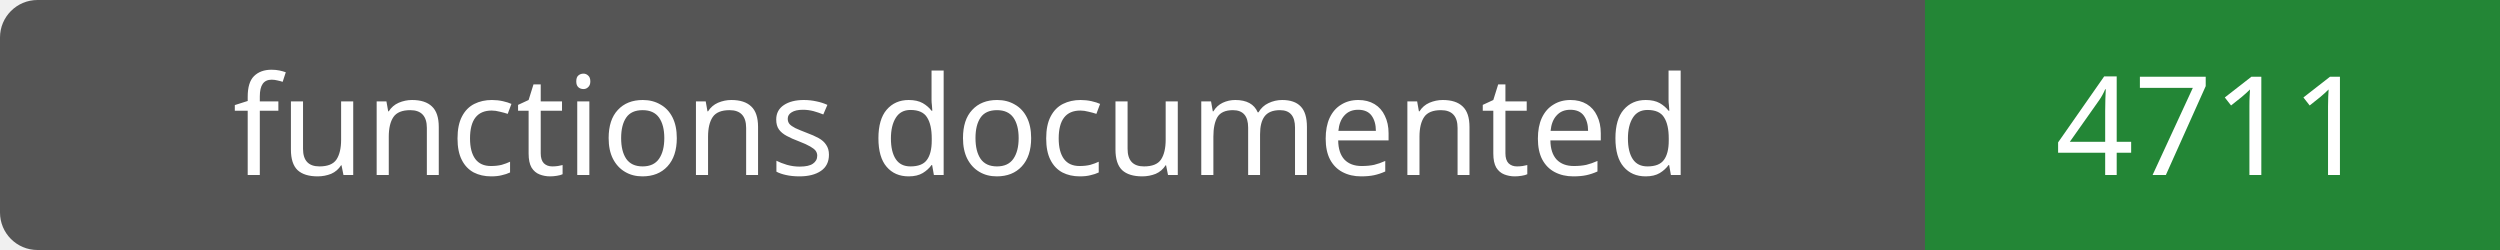
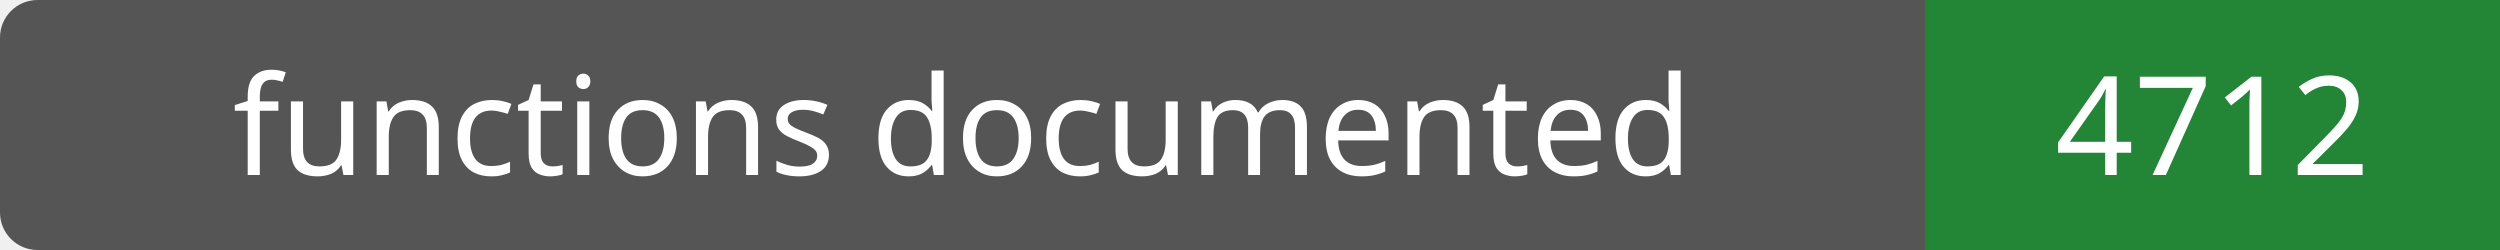
- <svg xmlns="http://www.w3.org/2000/svg" width="200" height="20" role="img" aria-label="functions documented: 4711">
+ <svg xmlns="http://www.w3.org/2000/svg" width="200" height="20" role="img" aria-label="functions documented: 4712">
  <rect width="200" height="20" rx="3" fill="#555" />
  <path fill="#238636" d="M154 0h46v20H154z" />
  <g fill="#fff" text-anchor="middle" font-family="Verdana,sans-serif" font-size="11">
    <text x="77.0" y="14">functions documented</text>
-     <text x="177.0" y="14">4711</text>
+     <text x="177.0" y="14">4712</text>
  </g>
</svg>
